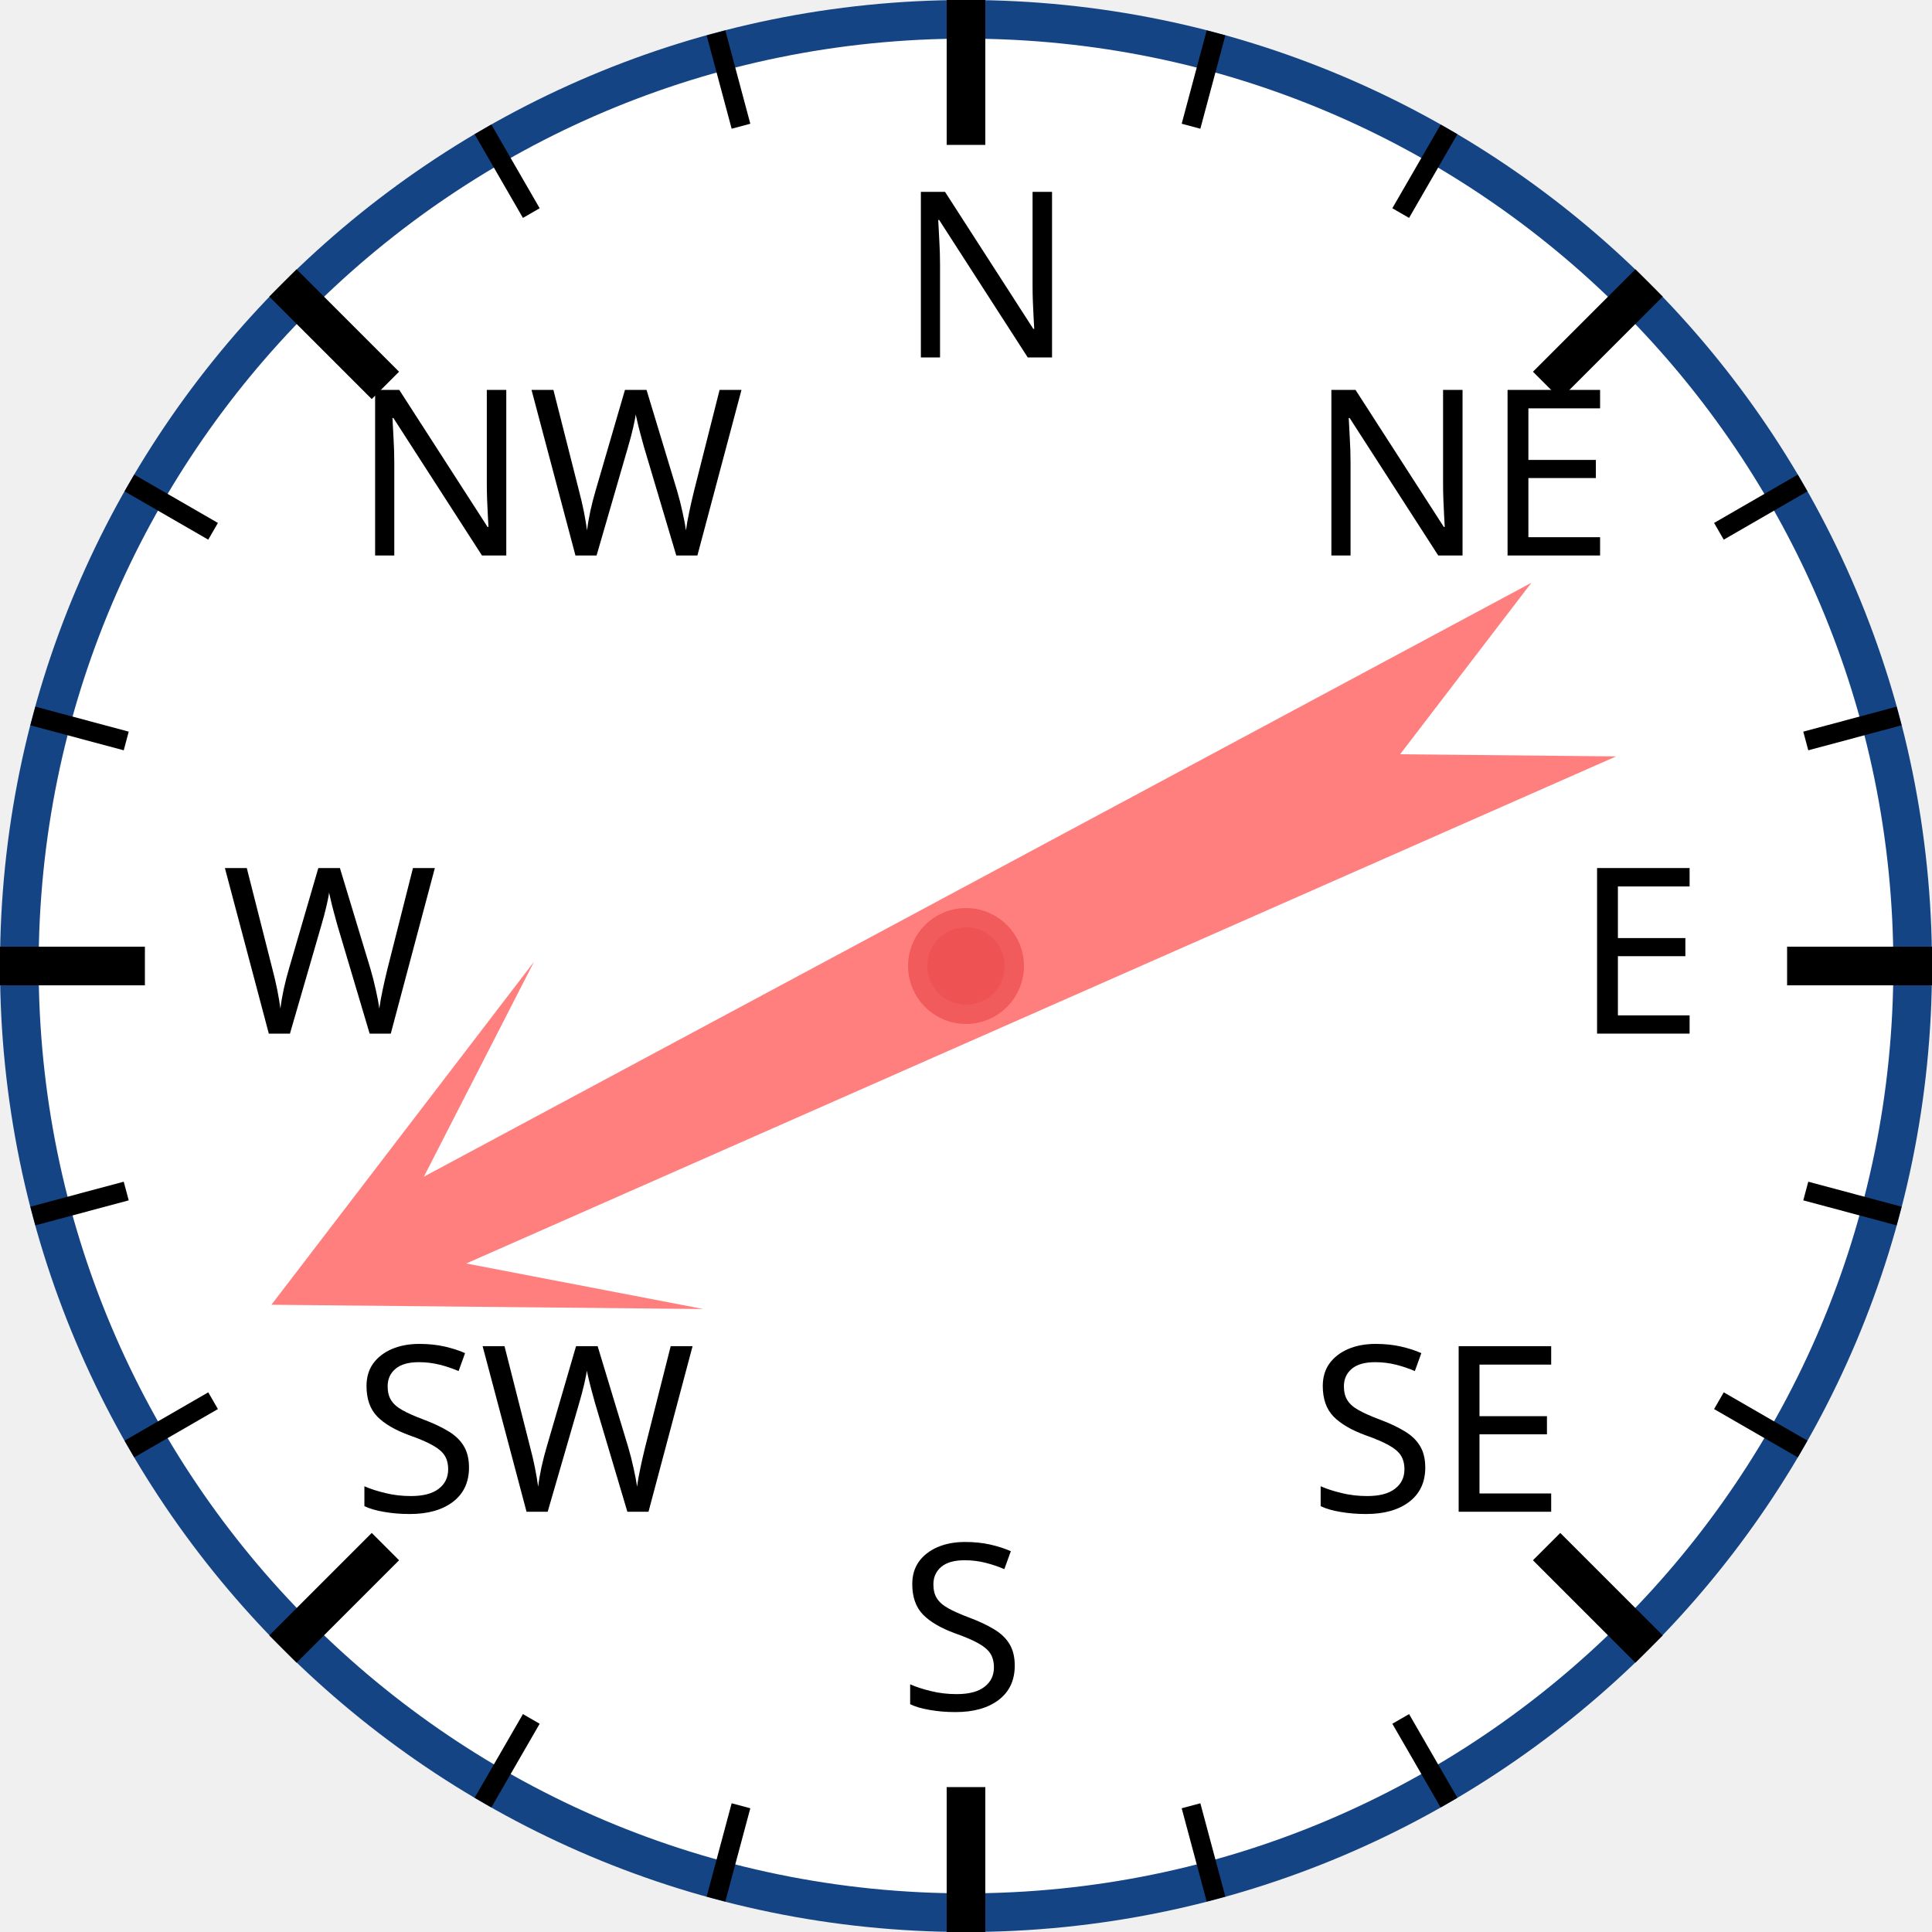
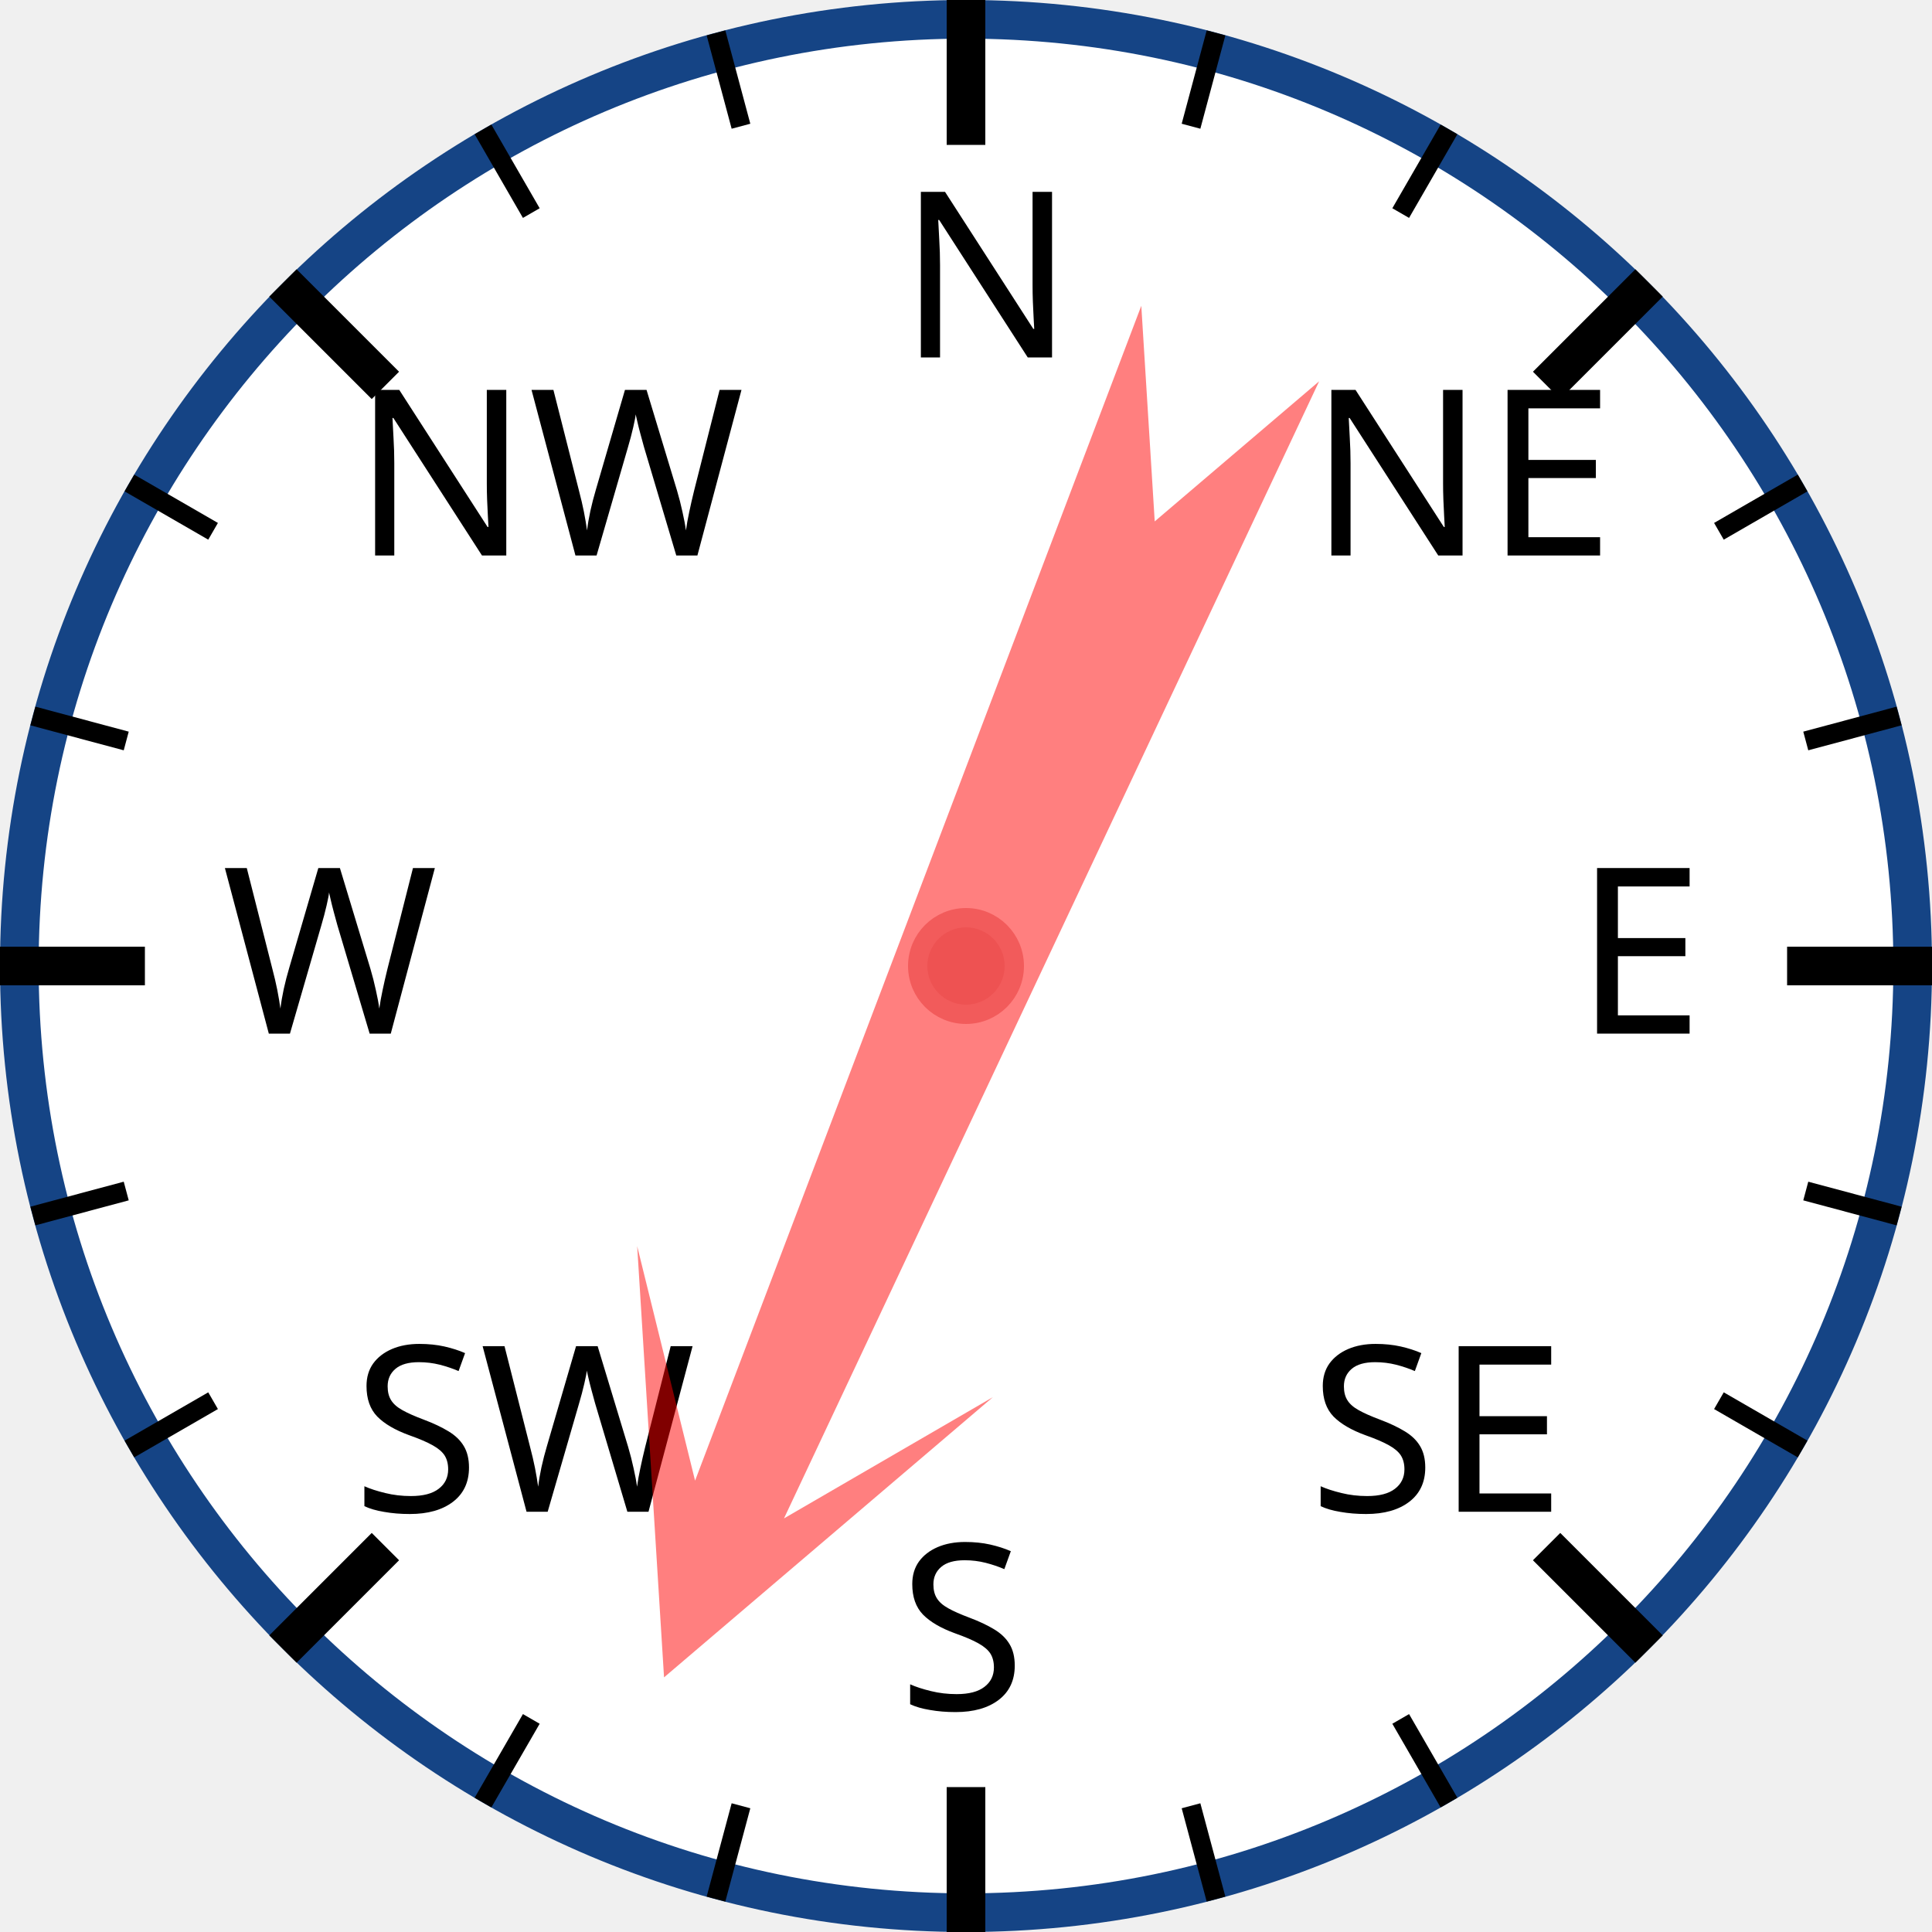
<svg xmlns="http://www.w3.org/2000/svg" width="120px" height="120px" viewBox="0 0 200 200">
  <circle cx="100" cy="100" r="98" style="fill: white; stroke: #154485; stroke-width: 4;" />
  <text x="93.0" y="37.0" style="font-family: sans-serif; font-size: 18pt;">N</text>
  <line x1="100.0" y1="0.0" x2="100.0" y2="15.0" style="stroke: black; stroke-width: 4;" />
  <line x1="74.118" y1="3.407" x2="76.706" y2="13.067" style="stroke: black; stroke-width: 2;" />
  <line x1="50" y1="13.397" x2="55" y2="22.058" style="stroke: black; stroke-width: 2;" />
  <text x="36.503" y="57.503" style="font-family: sans-serif; font-size: 18pt;">NW</text>
  <line x1="29.289" y1="29.289" x2="39.896" y2="39.896" style="stroke: black; stroke-width: 4;" />
  <line x1="13.397" y1="50" x2="22.058" y2="55" style="stroke: black; stroke-width: 2;" />
  <line x1="3.407" y1="74.118" x2="13.067" y2="76.706" style="stroke: black; stroke-width: 2;" />
  <text x="23.0" y="107.0" style="font-family: sans-serif; font-size: 18pt;">W</text>
  <line x1="0.0" y1="100.0" x2="15.0" y2="100.0" style="stroke: black; stroke-width: 4;" />
  <line x1="3.407" y1="125.882" x2="13.067" y2="123.294" style="stroke: black; stroke-width: 2;" />
  <line x1="13.397" y1="150" x2="22.058" y2="145" style="stroke: black; stroke-width: 2;" />
  <text x="36.503" y="156.497" style="font-family: sans-serif; font-size: 18pt;">SW</text>
  <line x1="29.289" y1="170.711" x2="39.896" y2="160.104" style="stroke: black; stroke-width: 4;" />
  <line x1="50" y1="186.603" x2="55" y2="177.942" style="stroke: black; stroke-width: 2;" />
  <line x1="74.118" y1="196.593" x2="76.706" y2="186.933" style="stroke: black; stroke-width: 2;" />
  <text x="93" y="177.0" style="font-family: sans-serif; font-size: 18pt;">S</text>
  <line x1="100" y1="200.0" x2="100" y2="185.0" style="stroke: black; stroke-width: 4;" />
  <line x1="125.882" y1="196.593" x2="123.294" y2="186.933" style="stroke: black; stroke-width: 2;" />
  <line x1="150.0" y1="186.603" x2="145.0" y2="177.942" style="stroke: black; stroke-width: 2;" />
  <text x="135.497" y="156.497" style="font-family: sans-serif; font-size: 18pt;">SE</text>
  <line x1="170.711" y1="170.711" x2="160.104" y2="160.104" style="stroke: black; stroke-width: 4;" />
  <line x1="186.603" y1="150" x2="177.942" y2="145" style="stroke: black; stroke-width: 2;" />
  <line x1="196.593" y1="125.882" x2="186.933" y2="123.294" style="stroke: black; stroke-width: 2;" />
  <text x="163.0" y="107" style="font-family: sans-serif; font-size: 18pt;">E</text>
  <line x1="200.0" y1="100" x2="185.0" y2="100" style="stroke: black; stroke-width: 4;" />
  <line x1="196.593" y1="74.118" x2="186.933" y2="76.706" style="stroke: black; stroke-width: 2;" />
  <line x1="186.603" y1="50" x2="177.942" y2="55" style="stroke: black; stroke-width: 2;" />
  <text x="135.497" y="57.503" style="font-family: sans-serif; font-size: 18pt;">NE</text>
  <line x1="170.711" y1="29.289" x2="160.104" y2="39.896" style="stroke: black; stroke-width: 4;" />
  <line x1="150" y1="13.397" x2="145" y2="22.058" style="stroke: black; stroke-width: 2;" />
  <line x1="125.882" y1="3.407" x2="123.294" y2="13.067" style="stroke: black; stroke-width: 2;" />
-   <polygon points="100 20 120 60 105 40 110 170 100 150 90 170 95 40 80 60" style="fill: red; fill-opacity: 0.5;" transform="rotate(244,100,100)" />
+   <polygon points="100 20 120 60 105 40 110 170 100 150 90 170 95 40 80 60" style="fill: red; fill-opacity: 0.5;" transform="rotate(203,100,100)" />
  <circle cx="100" cy="100" r="5" style="fill: #EE5252; stroke: #F25B5B; stroke-width: 2;" />
</svg>
